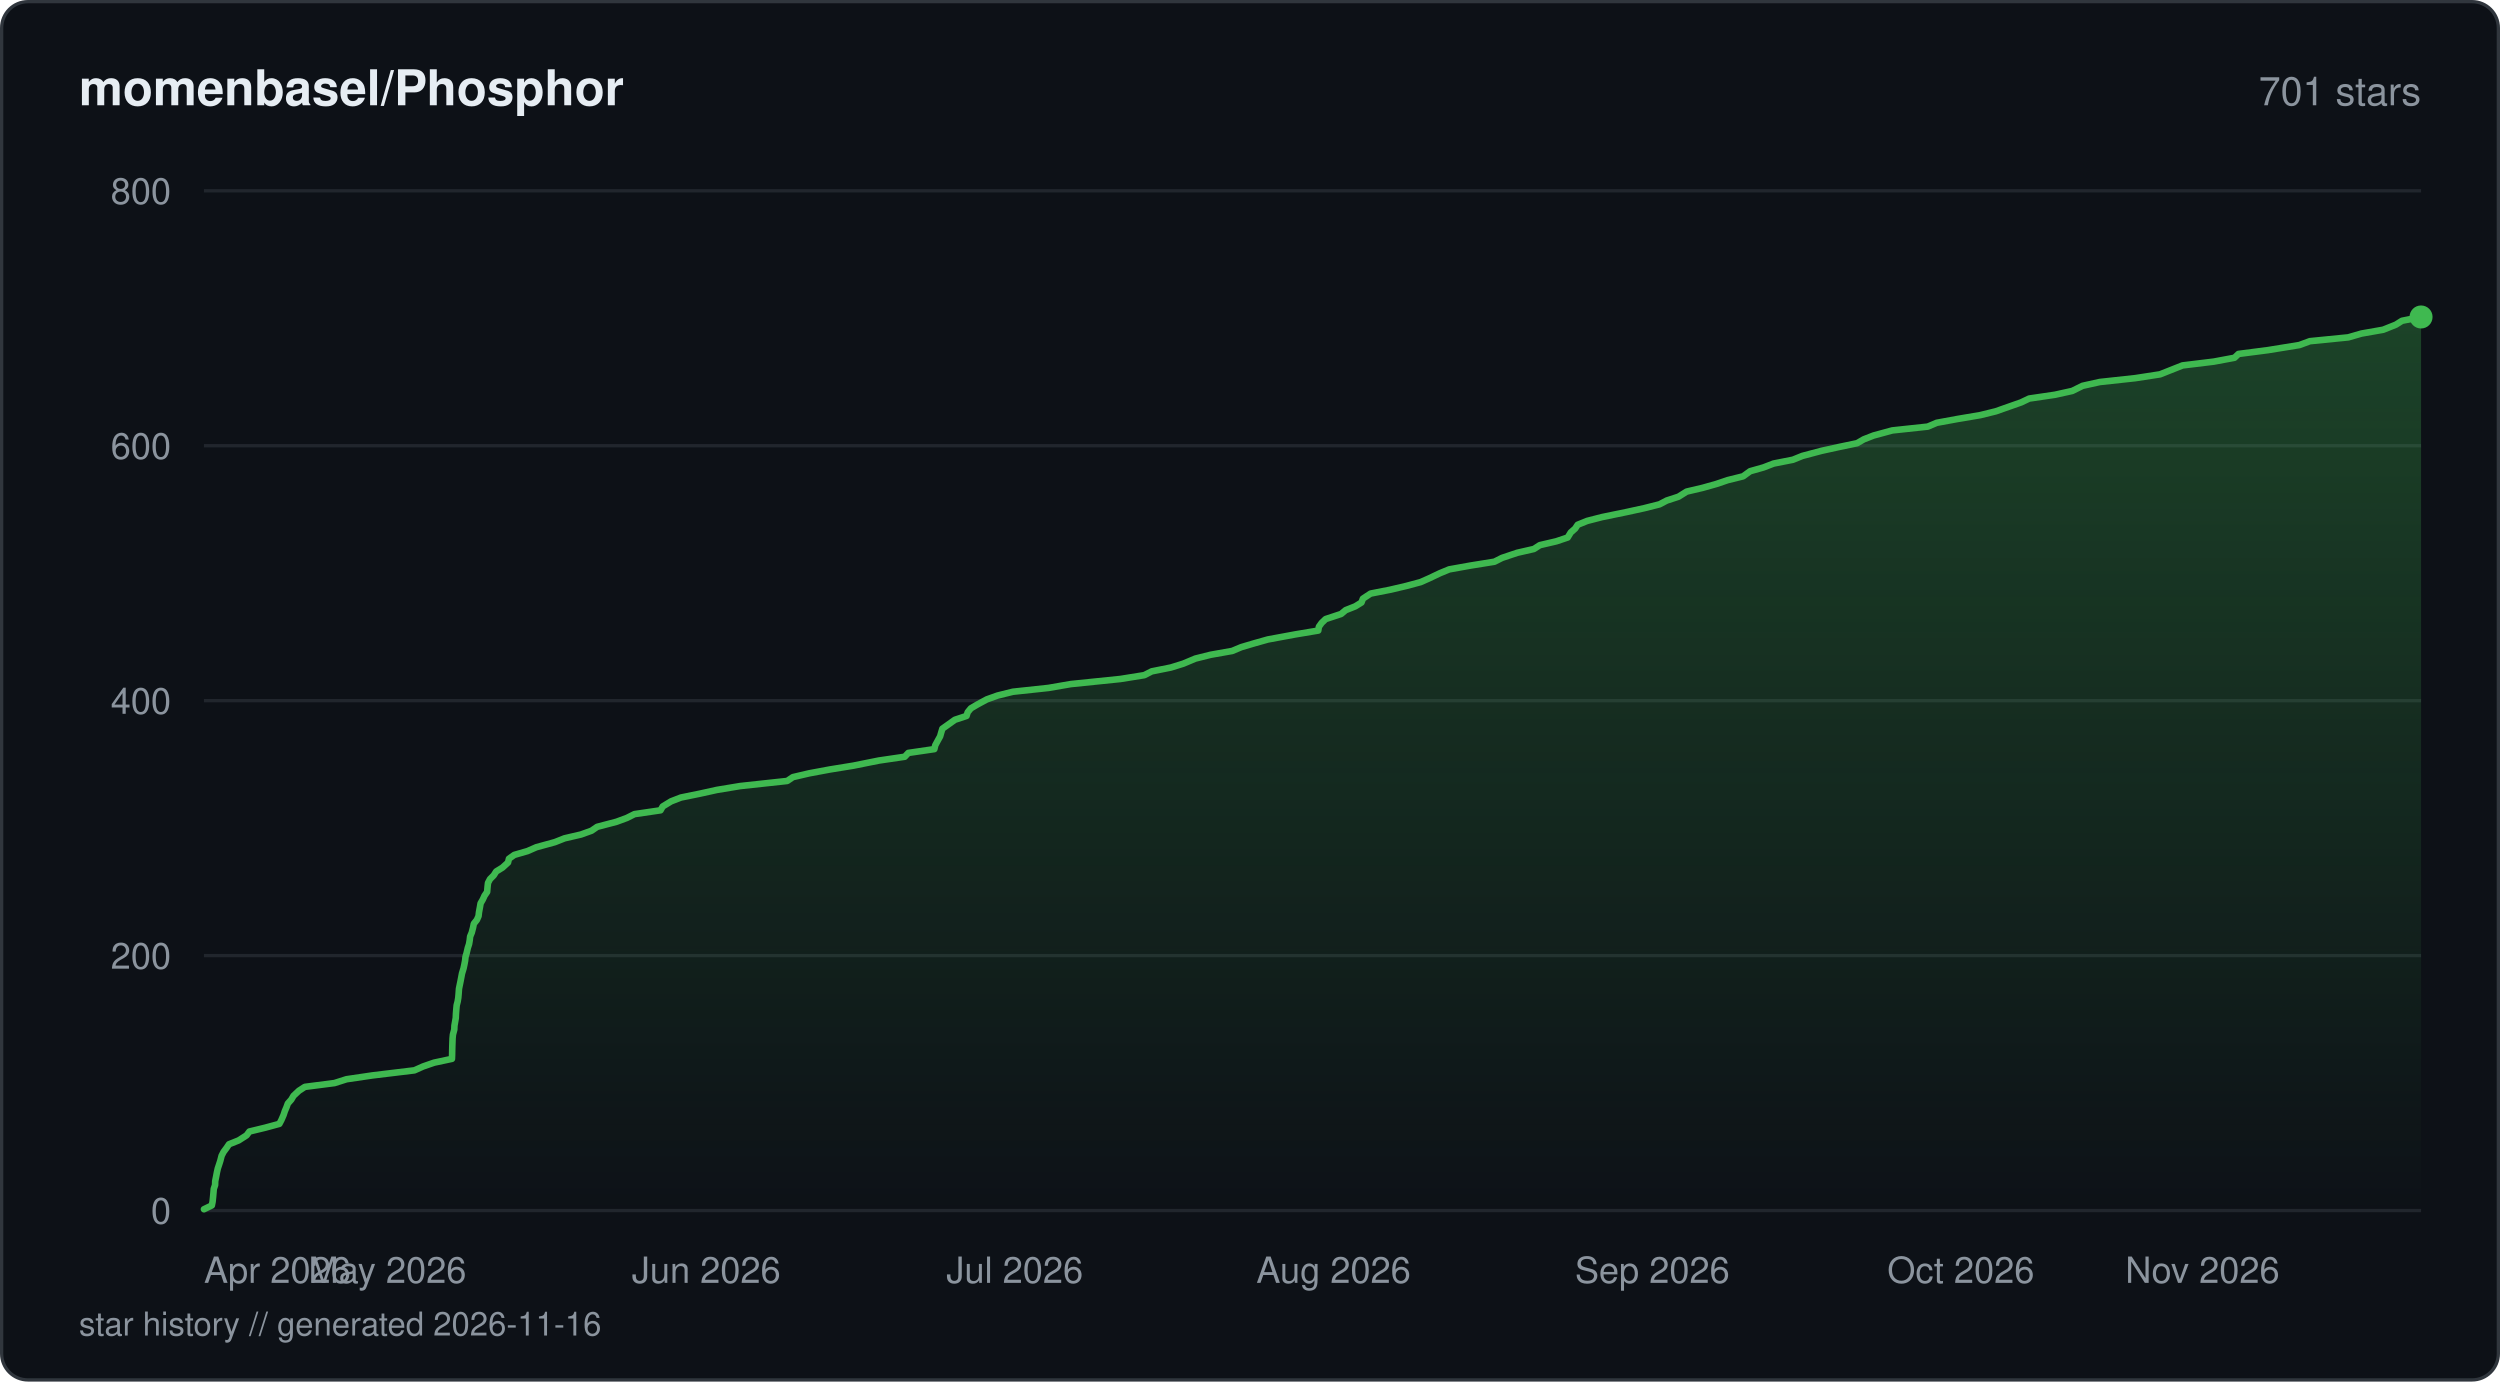
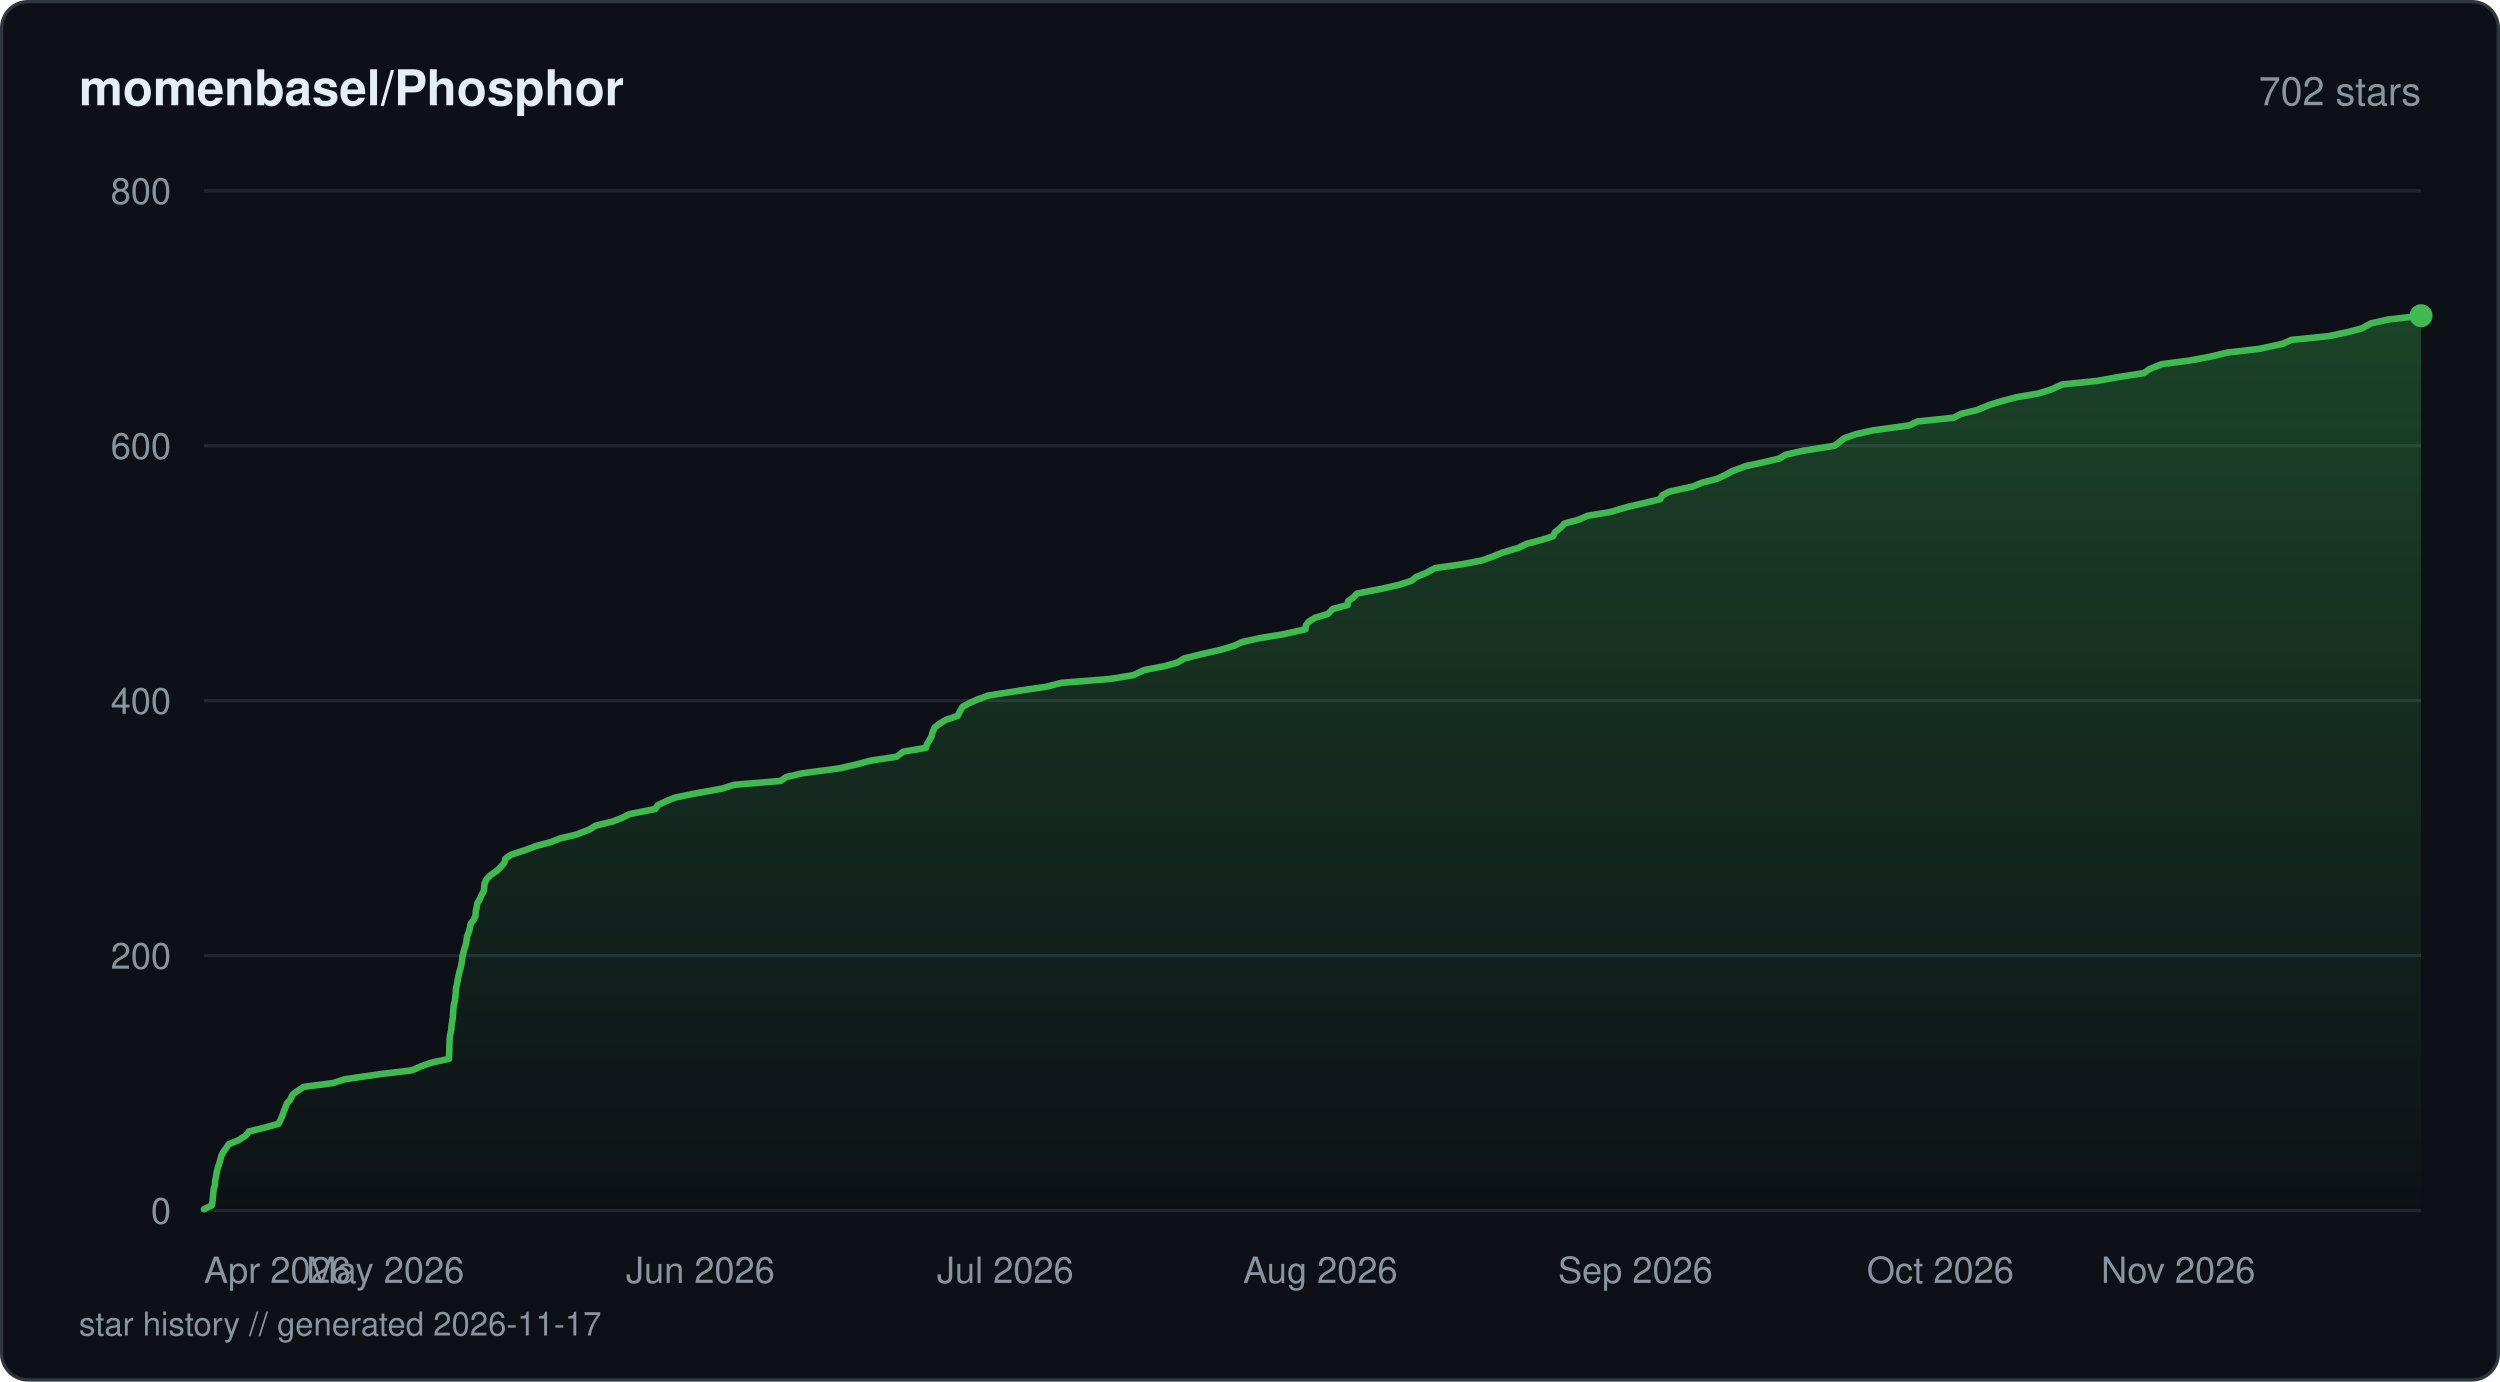
<svg xmlns="http://www.w3.org/2000/svg" viewBox="0 0 760 420" width="760" height="420" fill="none">
  <defs>
    <linearGradient id="fill-starhistorydarksvg" x1="0" y1="0" x2="0" y2="1">
      <stop offset="0%" stop-color="#3fb950" stop-opacity="0.3" />
      <stop offset="100%" stop-color="#3fb950" stop-opacity="0" />
    </linearGradient>
  </defs>
  <rect x="0.5" y="0.5" width="759" height="419" rx="8" fill="#0d1117" stroke="#30363d" stroke-width="1" />
  <text x="24" y="32" fill="#e6edf3" font-family="-apple-system, BlinkMacSystemFont, 'Segoe UI', Helvetica, Arial, sans-serif" font-size="15" font-weight="600">momenbasel/Phosphor</text>
-   <text x="736" y="32" fill="#8b949e" font-family="-apple-system, BlinkMacSystemFont, 'Segoe UI', Helvetica, Arial, sans-serif" font-size="12" text-anchor="end">701 stars</text>
+   <text x="736" y="32" fill="#8b949e" font-family="-apple-system, BlinkMacSystemFont, 'Segoe UI', Helvetica, Arial, sans-serif" font-size="12" text-anchor="end">702 stars</text>
  <line x1="62" y1="368" x2="736" y2="368" stroke="#21262d" stroke-width="1" />
  <text x="52" y="372" fill="#8b949e" font-family="-apple-system, BlinkMacSystemFont, 'Segoe UI', Helvetica, Arial, sans-serif" font-size="11" text-anchor="end">0</text>
  <line x1="62" y1="290.5" x2="736" y2="290.5" stroke="#21262d" stroke-width="1" />
  <text x="52" y="294.5" fill="#8b949e" font-family="-apple-system, BlinkMacSystemFont, 'Segoe UI', Helvetica, Arial, sans-serif" font-size="11" text-anchor="end">200</text>
  <line x1="62" y1="213" x2="736" y2="213" stroke="#21262d" stroke-width="1" />
  <text x="52" y="217" fill="#8b949e" font-family="-apple-system, BlinkMacSystemFont, 'Segoe UI', Helvetica, Arial, sans-serif" font-size="11" text-anchor="end">400</text>
  <line x1="62" y1="135.5" x2="736" y2="135.5" stroke="#21262d" stroke-width="1" />
  <text x="52" y="139.5" fill="#8b949e" font-family="-apple-system, BlinkMacSystemFont, 'Segoe UI', Helvetica, Arial, sans-serif" font-size="11" text-anchor="end">600</text>
  <line x1="62" y1="58" x2="736" y2="58" stroke="#21262d" stroke-width="1" />
  <text x="52" y="62" fill="#8b949e" font-family="-apple-system, BlinkMacSystemFont, 'Segoe UI', Helvetica, Arial, sans-serif" font-size="11" text-anchor="end">800</text>
-   <path d="M62 367.61 L64.4 366.45 L64.63 365.29 L64.79 363.74 L64.89 362.58 L64.99 361.41 L65.39 360.25 L65.42 359.09 L65.73 357.54 L65.95 356.38 L66.21 355.21 L66.6 354.05 L66.97 352.89 L67.37 351.34 L67.97 350.18 L68.84 349.01 L69.63 347.85 L72.54 346.69 L74.96 345.14 L75.83 343.98 L80.66 342.81 L84.93 341.65 L85.54 340.49 L86.21 338.94 L86.59 337.78 L87.09 336.61 L87.51 335.45 L88.55 334.29 L89.23 333.13 L90.88 331.58 L92.68 330.41 L101.69 329.25 L105.34 328.09 L113.2 326.93 L126 325.38 L128.61 324.21 L131.96 323.05 L137.39 321.89 L137.44 320.73 L137.47 319.18 L137.5 318.01 L137.54 316.85 L137.58 315.69 L137.69 314.52 L138.1 312.98 L138.15 311.81 L138.35 310.65 L138.55 309.49 L138.6 308.33 L138.72 306.77 L138.83 305.61 L139.13 304.45 L139.32 303.29 L139.42 302.13 L139.53 300.58 L139.77 299.41 L140.01 298.25 L140.23 297.09 L140.45 295.93 L140.92 294.38 L141.17 293.21 L141.39 292.05 L141.51 290.89 L141.85 289.73 L142.21 288.18 L142.59 287.01 L142.79 285.85 L142.92 284.69 L143.41 283.52 L143.81 281.98 L144.04 280.81 L144.97 279.65 L145.48 278.49 L145.61 277.33 L145.9 275.77 L146.1 274.61 L146.77 273.45 L147.3 272.29 L148.09 271.13 L148.22 269.58 L148.35 268.41 L148.96 267.25 L150.11 266.09 L150.84 264.93 L152.74 263.76 L154.44 262.21 L154.72 261.05 L156.35 259.89 L160.37 258.73 L163.04 257.56 L168.69 256.01 L171.62 254.85 L176.62 253.69 L179.84 252.53 L181.54 251.36 L187.44 249.81 L190.58 248.65 L192.89 247.49 L200.8 246.33 L201.47 245.16 L204.01 243.61 L207 242.45 L212.69 241.29 L217.95 240.13 L225.03 238.96 L239.32 237.41 L241.03 236.25 L246 235.09 L252.23 233.93 L259.43 232.76 L267.15 231.21 L275.04 230.05 L276.13 228.89 L284.04 227.73 L284.32 226.56 L285.16 225.01 L285.8 223.85 L286.13 222.69 L286.48 221.53 L288.13 220.36 L290.3 218.81 L293.82 217.65 L294.19 216.49 L295.15 215.33 L297.14 214.16 L300 212.61 L303.25 211.45 L307.92 210.29 L318.74 209.13 L325.52 207.96 L340.61 206.41 L347.86 205.25 L350.14 204.09 L355.93 202.93 L359.7 201.76 L363.39 200.21 L368.04 199.05 L374.58 197.89 L377.36 196.73 L381.31 195.56 L385.43 194.4 L393.81 192.85 L400.75 191.69 L400.94 190.53 L401.78 189.36 L402.99 188.2 L407.69 186.65 L409.08 185.49 L412 184.33 L413.89 183.16 L414.32 182 L416.65 180.45 L422.56 179.29 L427.51 178.13 L431.88 176.96 L434.49 175.8 L437.75 174.25 L440.56 173.09 L447.05 171.93 L454.31 170.76 L456.61 169.6 L461.23 168.05 L466.31 166.89 L468.1 165.73 L473.11 164.56 L476.57 163.4 L477.52 161.85 L478.84 160.69 L479.61 159.53 L482.49 158.36 L487 157.2 L494.53 155.65 L499.84 154.49 L504.48 153.32 L506.7 152.16 L510.26 151 L512.73 149.45 L517.65 148.29 L521.77 147.13 L525.22 145.96 L529.9 144.8 L532.04 143.25 L536.13 142.09 L539.17 140.92 L545.05 139.76 L547.91 138.6 L553.74 137.05 L559.03 135.89 L564.57 134.73 L566.58 133.56 L569.55 132.4 L575.25 130.85 L586.04 129.69 L588.77 128.53 L595.14 127.36 L602.01 126.2 L606.72 125.04 L611.12 123.49 L614.42 122.33 L616.88 121.16 L624.74 120 L629.98 118.84 L633.1 117.29 L638.33 116.13 L649.11 114.96 L656.65 113.8 L659.58 112.64 L663.49 111.09 L672.99 109.93 L679.28 108.76 L680.5 107.6 L689.46 106.44 L699.03 104.89 L702.2 103.72 L713.87 102.56 L717.89 101.4 L724.48 100.24 L728.36 98.69 L730.21 97.52 L736 96.36 L736 368 L62 368 Z" fill="url(#fill-starhistorydarksvg)" />
-   <path d="M62 367.61 L64.4 366.45 L64.63 365.29 L64.79 363.74 L64.89 362.58 L64.99 361.41 L65.39 360.25 L65.42 359.09 L65.73 357.54 L65.95 356.38 L66.21 355.21 L66.6 354.05 L66.97 352.89 L67.37 351.34 L67.97 350.18 L68.84 349.01 L69.63 347.85 L72.54 346.69 L74.96 345.14 L75.83 343.98 L80.66 342.81 L84.93 341.65 L85.54 340.49 L86.21 338.94 L86.59 337.78 L87.09 336.61 L87.51 335.45 L88.55 334.29 L89.23 333.13 L90.88 331.58 L92.68 330.41 L101.69 329.25 L105.34 328.09 L113.2 326.93 L126 325.38 L128.61 324.21 L131.96 323.05 L137.39 321.89 L137.44 320.73 L137.47 319.18 L137.5 318.01 L137.54 316.85 L137.58 315.69 L137.69 314.52 L138.1 312.98 L138.15 311.81 L138.35 310.65 L138.55 309.49 L138.6 308.33 L138.72 306.77 L138.83 305.61 L139.13 304.45 L139.32 303.29 L139.42 302.13 L139.53 300.58 L139.77 299.41 L140.01 298.25 L140.23 297.09 L140.45 295.93 L140.92 294.38 L141.17 293.21 L141.39 292.05 L141.51 290.89 L141.85 289.73 L142.21 288.18 L142.59 287.01 L142.79 285.85 L142.92 284.69 L143.41 283.52 L143.81 281.98 L144.04 280.81 L144.97 279.65 L145.48 278.49 L145.61 277.33 L145.9 275.77 L146.1 274.61 L146.77 273.45 L147.3 272.29 L148.09 271.13 L148.22 269.58 L148.35 268.41 L148.96 267.25 L150.11 266.09 L150.84 264.93 L152.74 263.76 L154.44 262.21 L154.72 261.05 L156.35 259.89 L160.37 258.73 L163.04 257.56 L168.69 256.01 L171.62 254.85 L176.62 253.69 L179.84 252.53 L181.54 251.36 L187.44 249.81 L190.58 248.65 L192.89 247.49 L200.8 246.33 L201.47 245.16 L204.01 243.61 L207 242.45 L212.69 241.29 L217.95 240.13 L225.03 238.96 L239.32 237.41 L241.03 236.25 L246 235.09 L252.23 233.93 L259.43 232.76 L267.15 231.21 L275.04 230.05 L276.13 228.89 L284.04 227.73 L284.32 226.56 L285.16 225.01 L285.8 223.85 L286.13 222.69 L286.48 221.53 L288.13 220.36 L290.3 218.81 L293.82 217.65 L294.19 216.49 L295.15 215.33 L297.14 214.16 L300 212.61 L303.25 211.45 L307.92 210.29 L318.74 209.13 L325.52 207.96 L340.61 206.41 L347.86 205.25 L350.14 204.09 L355.93 202.93 L359.7 201.76 L363.39 200.21 L368.04 199.05 L374.58 197.89 L377.36 196.73 L381.31 195.56 L385.43 194.4 L393.81 192.85 L400.75 191.69 L400.94 190.53 L401.78 189.36 L402.99 188.2 L407.69 186.65 L409.08 185.49 L412 184.33 L413.89 183.16 L414.32 182 L416.65 180.45 L422.56 179.29 L427.51 178.13 L431.88 176.96 L434.49 175.8 L437.75 174.25 L440.56 173.09 L447.05 171.93 L454.31 170.76 L456.61 169.6 L461.23 168.05 L466.31 166.89 L468.1 165.73 L473.11 164.56 L476.57 163.4 L477.52 161.85 L478.84 160.69 L479.61 159.53 L482.49 158.36 L487 157.2 L494.53 155.65 L499.84 154.49 L504.48 153.32 L506.7 152.16 L510.26 151 L512.73 149.45 L517.65 148.29 L521.77 147.13 L525.22 145.96 L529.9 144.8 L532.04 143.25 L536.13 142.09 L539.17 140.92 L545.05 139.76 L547.91 138.6 L553.74 137.05 L559.03 135.89 L564.57 134.73 L566.58 133.56 L569.55 132.4 L575.25 130.85 L586.04 129.69 L588.77 128.53 L595.14 127.36 L602.01 126.2 L606.72 125.04 L611.12 123.49 L614.42 122.33 L616.88 121.16 L624.74 120 L629.98 118.84 L633.1 117.29 L638.33 116.13 L649.11 114.96 L656.65 113.8 L659.58 112.64 L663.49 111.09 L672.99 109.93 L679.28 108.76 L680.5 107.6 L689.46 106.44 L699.03 104.89 L702.2 103.72 L713.87 102.56 L717.89 101.4 L724.48 100.24 L728.36 98.69 L730.21 97.52 L736 96.36" stroke="#3fb950" stroke-width="2" stroke-linejoin="round" stroke-linecap="round" fill="none" />
-   <circle cx="736" cy="96.36" r="3.5" fill="#3fb950" />
+   <path d="M62 367.61 L64.37 366.45 L64.6 365.29 L64.76 363.74 L64.85 362.58 L64.96 361.41 L65.35 360.25 L65.38 359.09 L65.69 357.54 L65.9 356.38 L66.16 355.21 L66.55 354.05 L66.91 352.89 L67.31 351.34 L67.9 350.18 L68.76 349.01 L69.54 347.85 L72.42 346.69 L74.81 345.14 L75.67 343.98 L80.45 342.81 L84.66 341.65 L85.27 340.49 L85.93 338.94 L86.31 337.78 L86.8 336.61 L87.21 335.45 L88.25 334.29 L88.98 332.74 L90.55 331.58 L92.33 330.41 L101.22 329.25 L104.84 328.09 L115.48 326.54 L125.25 325.38 L127.83 324.21 L131.14 323.05 L136.51 321.89 L136.56 320.34 L136.59 319.18 L136.62 318.01 L136.66 316.85 L136.7 315.69 L136.94 314.14 L137.21 312.98 L137.26 311.81 L137.46 310.65 L137.65 309.49 L137.76 307.94 L137.83 306.77 L137.93 305.61 L138.23 304.45 L138.42 303.29 L138.53 301.74 L138.62 300.58 L138.87 299.41 L139.1 298.25 L139.32 297.09 L139.63 295.54 L140 294.38 L140.24 293.21 L140.46 292.05 L140.58 290.89 L140.93 289.34 L141.27 288.18 L141.65 287.01 L141.84 285.85 L141.97 284.69 L142.59 283.14 L142.85 281.98 L143.08 280.81 L144.01 279.65 L144.51 278.49 L144.65 276.94 L144.92 275.77 L145.12 274.61 L145.79 273.45 L146.31 272.29 L147.11 270.74 L147.21 269.58 L147.34 268.41 L147.94 267.25 L149.08 266.09 L151.26 264.54 L152.4 263.38 L153.37 262.21 L153.64 261.05 L155.25 259.89 L159.89 258.34 L162.99 257.18 L167.44 256.01 L170.34 254.85 L175.28 253.69 L179.25 252.14 L181.09 250.98 L185.98 249.81 L189.08 248.65 L191.36 247.49 L199.18 245.94 L199.99 244.77 L202.36 243.61 L205.31 242.45 L210.93 241.29 L219.51 239.74 L223.18 238.58 L237.25 237.41 L238.94 236.25 L243.86 235.09 L255.42 233.54 L260.39 232.38 L264.76 231.21 L272.55 230.05 L274.6 228.5 L281.5 227.34 L281.83 226.18 L282.55 225.01 L283.19 223.85 L283.6 222.3 L284.16 221.14 L285.63 219.98 L287.64 218.81 L291.11 217.65 L291.91 216.1 L292.56 214.94 L294.58 213.78 L297.22 212.61 L300.44 211.45 L310.29 209.9 L318.22 208.74 L322.65 207.58 L337.36 206.41 L344.53 205.25 L347.81 203.7 L353.9 202.54 L358.01 201.38 L359.87 200.21 L364.47 199.05 L371.21 197.5 L375.06 196.34 L377.64 195.18 L382.85 194.01 L389.94 192.85 L396.85 191.3 L396.99 190.14 L397.86 188.98 L399.77 187.81 L403.66 186.65 L405.2 185.1 L409.66 183.94 L409.83 182.77 L411.42 181.61 L412.52 180.45 L420.41 178.9 L425.47 177.74 L429.06 176.58 L430.5 175.41 L433.37 174.25 L436.28 172.7 L444.39 171.54 L450.5 170.38 L453.75 169.21 L456.57 168.05 L461.73 166.5 L464 165.34 L468.47 164.18 L472.16 163.01 L472.68 161.85 L474.57 160.3 L475.62 159.14 L479.94 157.98 L482.58 156.81 L489.49 155.65 L494.78 154.1 L499.79 152.94 L504.66 151.78 L505.34 150.61 L507.47 149.45 L514.58 147.9 L517.41 146.74 L521.93 145.57 L524.49 144.41 L526.56 143.25 L530.68 141.7 L536.13 140.54 L540.96 139.38 L542.88 138.21 L548 137.05 L557.71 135.5 L559.24 134.34 L560.73 133.18 L564.12 132.01 L569.26 130.85 L580.5 129.3 L582.86 128.14 L593.96 126.98 L596.12 125.81 L601.02 124.65 L604.76 123.1 L608.49 121.94 L612.9 120.78 L619.69 119.61 L623.49 118.45 L626.79 116.9 L637.89 115.74 L644.26 114.57 L651.8 113.41 L653.35 112.25 L657.22 110.7 L665.98 109.54 L672.18 108.38 L676.92 107.21 L686.8 106.05 L694.01 104.5 L696.52 103.34 L707.9 102.18 L713.48 101.01 L717.95 99.85 L720.78 98.3 L726 97.14 L736 95.98 L736 368 L62 368 Z" fill="url(#fill-starhistorydarksvg)" />
+   <path d="M62 367.61 L64.37 366.45 L64.6 365.29 L64.76 363.74 L64.85 362.58 L64.96 361.41 L65.35 360.25 L65.38 359.09 L65.69 357.54 L65.9 356.38 L66.16 355.21 L66.55 354.05 L66.91 352.89 L67.31 351.34 L67.9 350.18 L68.76 349.01 L69.54 347.85 L72.42 346.69 L74.81 345.14 L75.67 343.98 L80.45 342.81 L84.66 341.65 L85.27 340.49 L85.93 338.94 L86.31 337.78 L86.8 336.61 L87.21 335.45 L88.25 334.29 L88.98 332.74 L90.55 331.58 L92.33 330.41 L101.22 329.25 L104.84 328.09 L115.48 326.54 L125.25 325.38 L127.83 324.21 L131.14 323.05 L136.51 321.89 L136.56 320.34 L136.59 319.18 L136.62 318.01 L136.66 316.85 L136.7 315.69 L136.94 314.14 L137.21 312.98 L137.26 311.81 L137.46 310.65 L137.65 309.49 L137.76 307.94 L137.83 306.77 L137.93 305.61 L138.23 304.45 L138.42 303.29 L138.53 301.74 L138.62 300.58 L138.87 299.41 L139.1 298.25 L139.32 297.09 L139.63 295.54 L140 294.38 L140.24 293.21 L140.46 292.05 L140.58 290.89 L140.93 289.34 L141.27 288.18 L141.65 287.01 L141.84 285.85 L141.97 284.69 L142.59 283.14 L142.85 281.98 L143.08 280.81 L144.01 279.65 L144.51 278.49 L144.65 276.94 L144.92 275.77 L145.12 274.61 L145.79 273.45 L146.31 272.29 L147.11 270.74 L147.21 269.58 L147.34 268.41 L147.94 267.25 L149.08 266.09 L151.26 264.54 L152.4 263.38 L153.37 262.21 L153.64 261.05 L155.25 259.89 L159.89 258.34 L162.99 257.18 L167.44 256.01 L170.34 254.85 L175.28 253.69 L179.25 252.14 L181.09 250.98 L185.98 249.81 L189.08 248.65 L191.36 247.49 L199.18 245.94 L199.99 244.77 L202.36 243.61 L205.31 242.45 L210.93 241.29 L219.51 239.74 L223.18 238.58 L237.25 237.41 L238.94 236.25 L243.86 235.09 L255.42 233.54 L260.39 232.38 L264.76 231.21 L272.55 230.05 L274.6 228.5 L281.5 227.34 L281.83 226.18 L282.55 225.01 L283.19 223.85 L283.6 222.3 L284.16 221.14 L285.63 219.98 L287.64 218.81 L291.11 217.65 L291.91 216.1 L292.56 214.94 L294.58 213.78 L297.22 212.61 L300.44 211.45 L310.29 209.9 L318.22 208.74 L322.65 207.58 L337.36 206.41 L344.53 205.25 L347.81 203.7 L353.9 202.54 L358.01 201.38 L359.87 200.21 L364.47 199.05 L371.21 197.5 L375.06 196.34 L377.64 195.18 L382.85 194.01 L389.94 192.85 L396.85 191.3 L396.99 190.14 L397.86 188.98 L399.77 187.81 L403.66 186.65 L405.2 185.1 L409.66 183.94 L409.83 182.77 L411.42 181.61 L412.52 180.45 L420.41 178.9 L425.47 177.74 L429.06 176.58 L430.5 175.41 L433.37 174.25 L436.28 172.7 L444.39 171.54 L450.5 170.38 L453.75 169.21 L456.57 168.05 L461.73 166.5 L464 165.34 L468.47 164.18 L472.16 163.01 L472.68 161.85 L474.57 160.3 L475.62 159.14 L479.94 157.98 L482.58 156.81 L489.49 155.65 L494.78 154.1 L499.79 152.94 L504.66 151.78 L505.34 150.61 L507.47 149.45 L514.58 147.9 L517.41 146.74 L521.93 145.57 L524.49 144.41 L526.56 143.25 L530.68 141.7 L536.13 140.54 L540.96 139.38 L542.88 138.21 L548 137.05 L557.71 135.5 L559.24 134.34 L560.73 133.18 L564.12 132.01 L569.26 130.85 L580.5 129.3 L582.86 128.14 L593.96 126.98 L596.12 125.81 L601.02 124.65 L604.76 123.1 L608.49 121.94 L612.9 120.78 L619.69 119.61 L623.49 118.45 L626.79 116.9 L637.89 115.74 L644.26 114.57 L651.8 113.41 L653.35 112.25 L657.22 110.7 L665.98 109.54 L672.18 108.38 L676.92 107.21 L686.8 106.05 L694.01 104.5 L696.52 103.34 L707.9 102.18 L713.48 101.01 L717.95 99.85 L720.78 98.3 L726 97.14 L736 95.98" stroke="#3fb950" stroke-width="2" stroke-linejoin="round" stroke-linecap="round" fill="none" />
+   <circle cx="736" cy="95.98" r="3.5" fill="#3fb950" />
  <text x="62" y="390" fill="#8b949e" font-family="-apple-system, BlinkMacSystemFont, 'Segoe UI', Helvetica, Arial, sans-serif" font-size="11" text-anchor="start">Apr 2026</text>
-   <text x="117.78" y="390" fill="#8b949e" font-family="-apple-system, BlinkMacSystemFont, 'Segoe UI', Helvetica, Arial, sans-serif" font-size="11" text-anchor="middle">May 2026</text>
-   <text x="214.69" y="390" fill="#8b949e" font-family="-apple-system, BlinkMacSystemFont, 'Segoe UI', Helvetica, Arial, sans-serif" font-size="11" text-anchor="middle">Jun 2026</text>
-   <text x="308.48" y="390" fill="#8b949e" font-family="-apple-system, BlinkMacSystemFont, 'Segoe UI', Helvetica, Arial, sans-serif" font-size="11" text-anchor="middle">Jul 2026</text>
-   <text x="405.39" y="390" fill="#8b949e" font-family="-apple-system, BlinkMacSystemFont, 'Segoe UI', Helvetica, Arial, sans-serif" font-size="11" text-anchor="middle">Aug 2026</text>
-   <text x="502.3" y="390" fill="#8b949e" font-family="-apple-system, BlinkMacSystemFont, 'Segoe UI', Helvetica, Arial, sans-serif" font-size="11" text-anchor="middle">Sep 2026</text>
-   <text x="596.09" y="390" fill="#8b949e" font-family="-apple-system, BlinkMacSystemFont, 'Segoe UI', Helvetica, Arial, sans-serif" font-size="11" text-anchor="middle">Oct 2026</text>
-   <text x="693" y="390" fill="#8b949e" font-family="-apple-system, BlinkMacSystemFont, 'Segoe UI', Helvetica, Arial, sans-serif" font-size="11" text-anchor="end">Nov 2026</text>
-   <text x="24" y="406" fill="#8b949e" font-family="-apple-system, BlinkMacSystemFont, 'Segoe UI', Helvetica, Arial, sans-serif" font-size="10">star history // generated 2026-11-16</text>
+   <text x="117.13" y="390" fill="#8b949e" font-family="-apple-system, BlinkMacSystemFont, 'Segoe UI', Helvetica, Arial, sans-serif" font-size="11" text-anchor="middle">May 2026</text>
+   <text x="212.91" y="390" fill="#8b949e" font-family="-apple-system, BlinkMacSystemFont, 'Segoe UI', Helvetica, Arial, sans-serif" font-size="11" text-anchor="middle">Jun 2026</text>
+   <text x="305.6" y="390" fill="#8b949e" font-family="-apple-system, BlinkMacSystemFont, 'Segoe UI', Helvetica, Arial, sans-serif" font-size="11" text-anchor="middle">Jul 2026</text>
+   <text x="401.38" y="390" fill="#8b949e" font-family="-apple-system, BlinkMacSystemFont, 'Segoe UI', Helvetica, Arial, sans-serif" font-size="11" text-anchor="middle">Aug 2026</text>
+   <text x="497.16" y="390" fill="#8b949e" font-family="-apple-system, BlinkMacSystemFont, 'Segoe UI', Helvetica, Arial, sans-serif" font-size="11" text-anchor="middle">Sep 2026</text>
+   <text x="589.86" y="390" fill="#8b949e" font-family="-apple-system, BlinkMacSystemFont, 'Segoe UI', Helvetica, Arial, sans-serif" font-size="11" text-anchor="middle">Oct 2026</text>
+   <text x="685.64" y="390" fill="#8b949e" font-family="-apple-system, BlinkMacSystemFont, 'Segoe UI', Helvetica, Arial, sans-serif" font-size="11" text-anchor="end">Nov 2026</text>
+   <text x="24" y="406" fill="#8b949e" font-family="-apple-system, BlinkMacSystemFont, 'Segoe UI', Helvetica, Arial, sans-serif" font-size="10">star history // generated 2026-11-17</text>
</svg>
